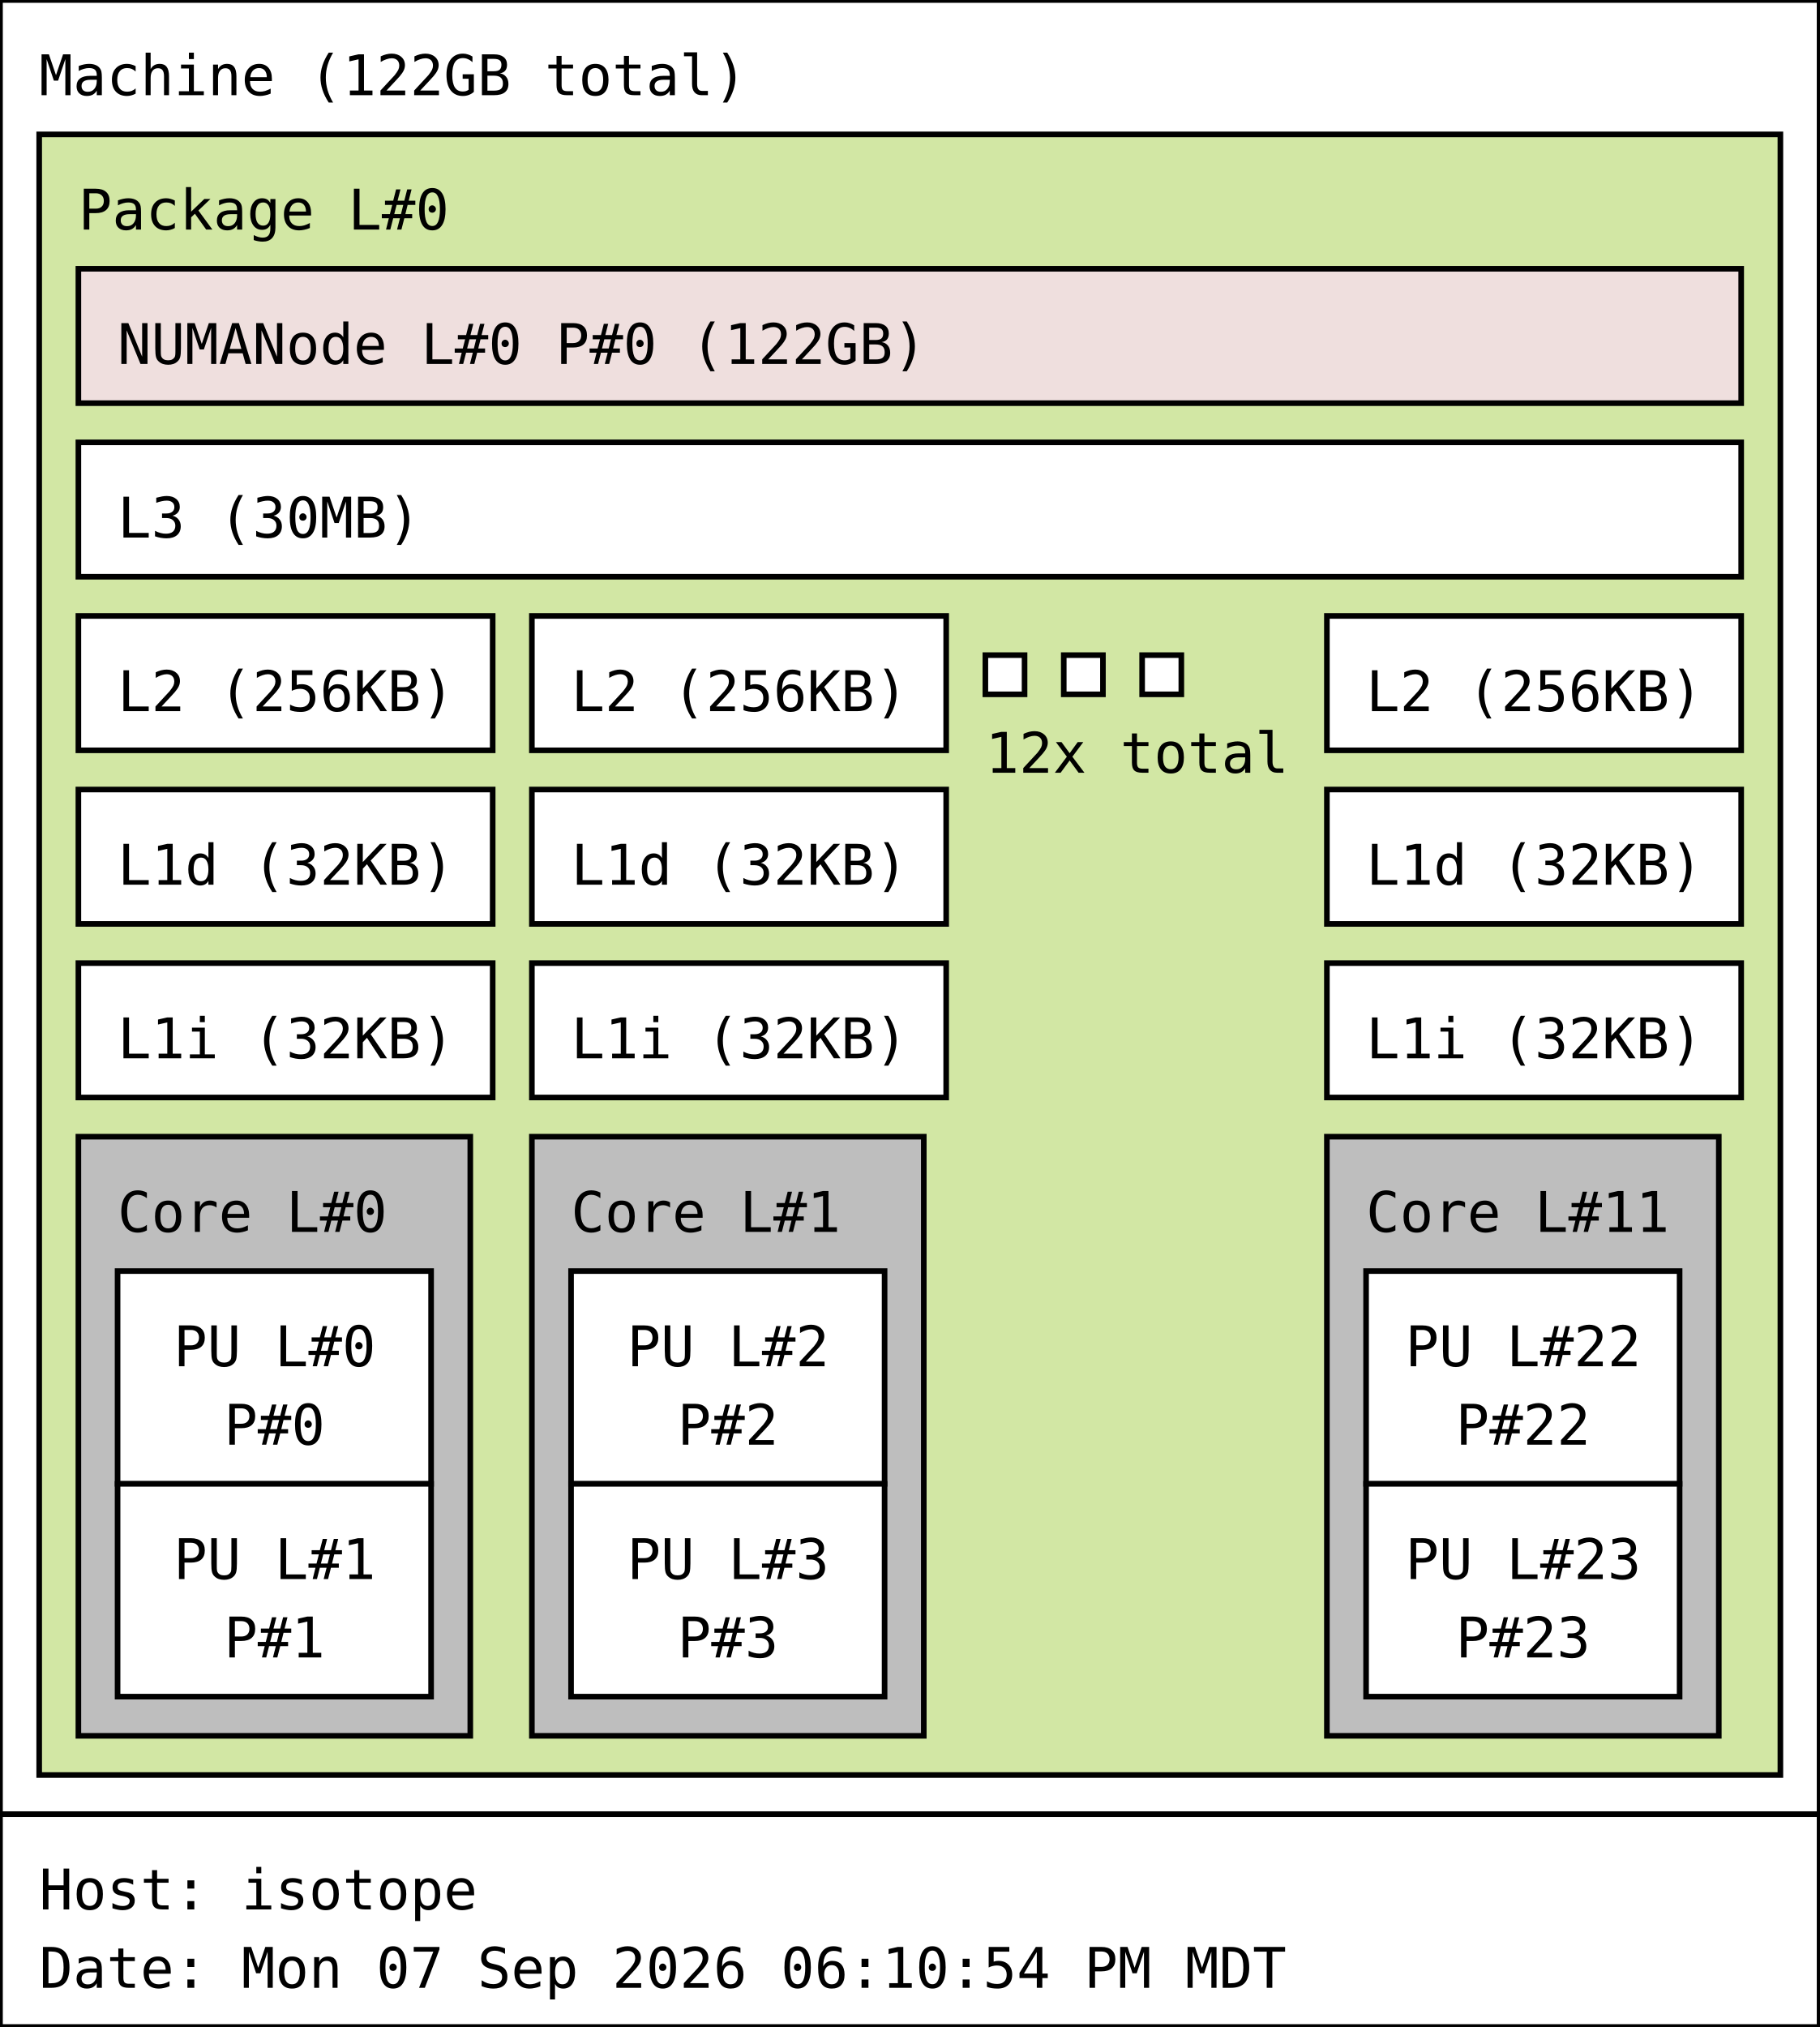
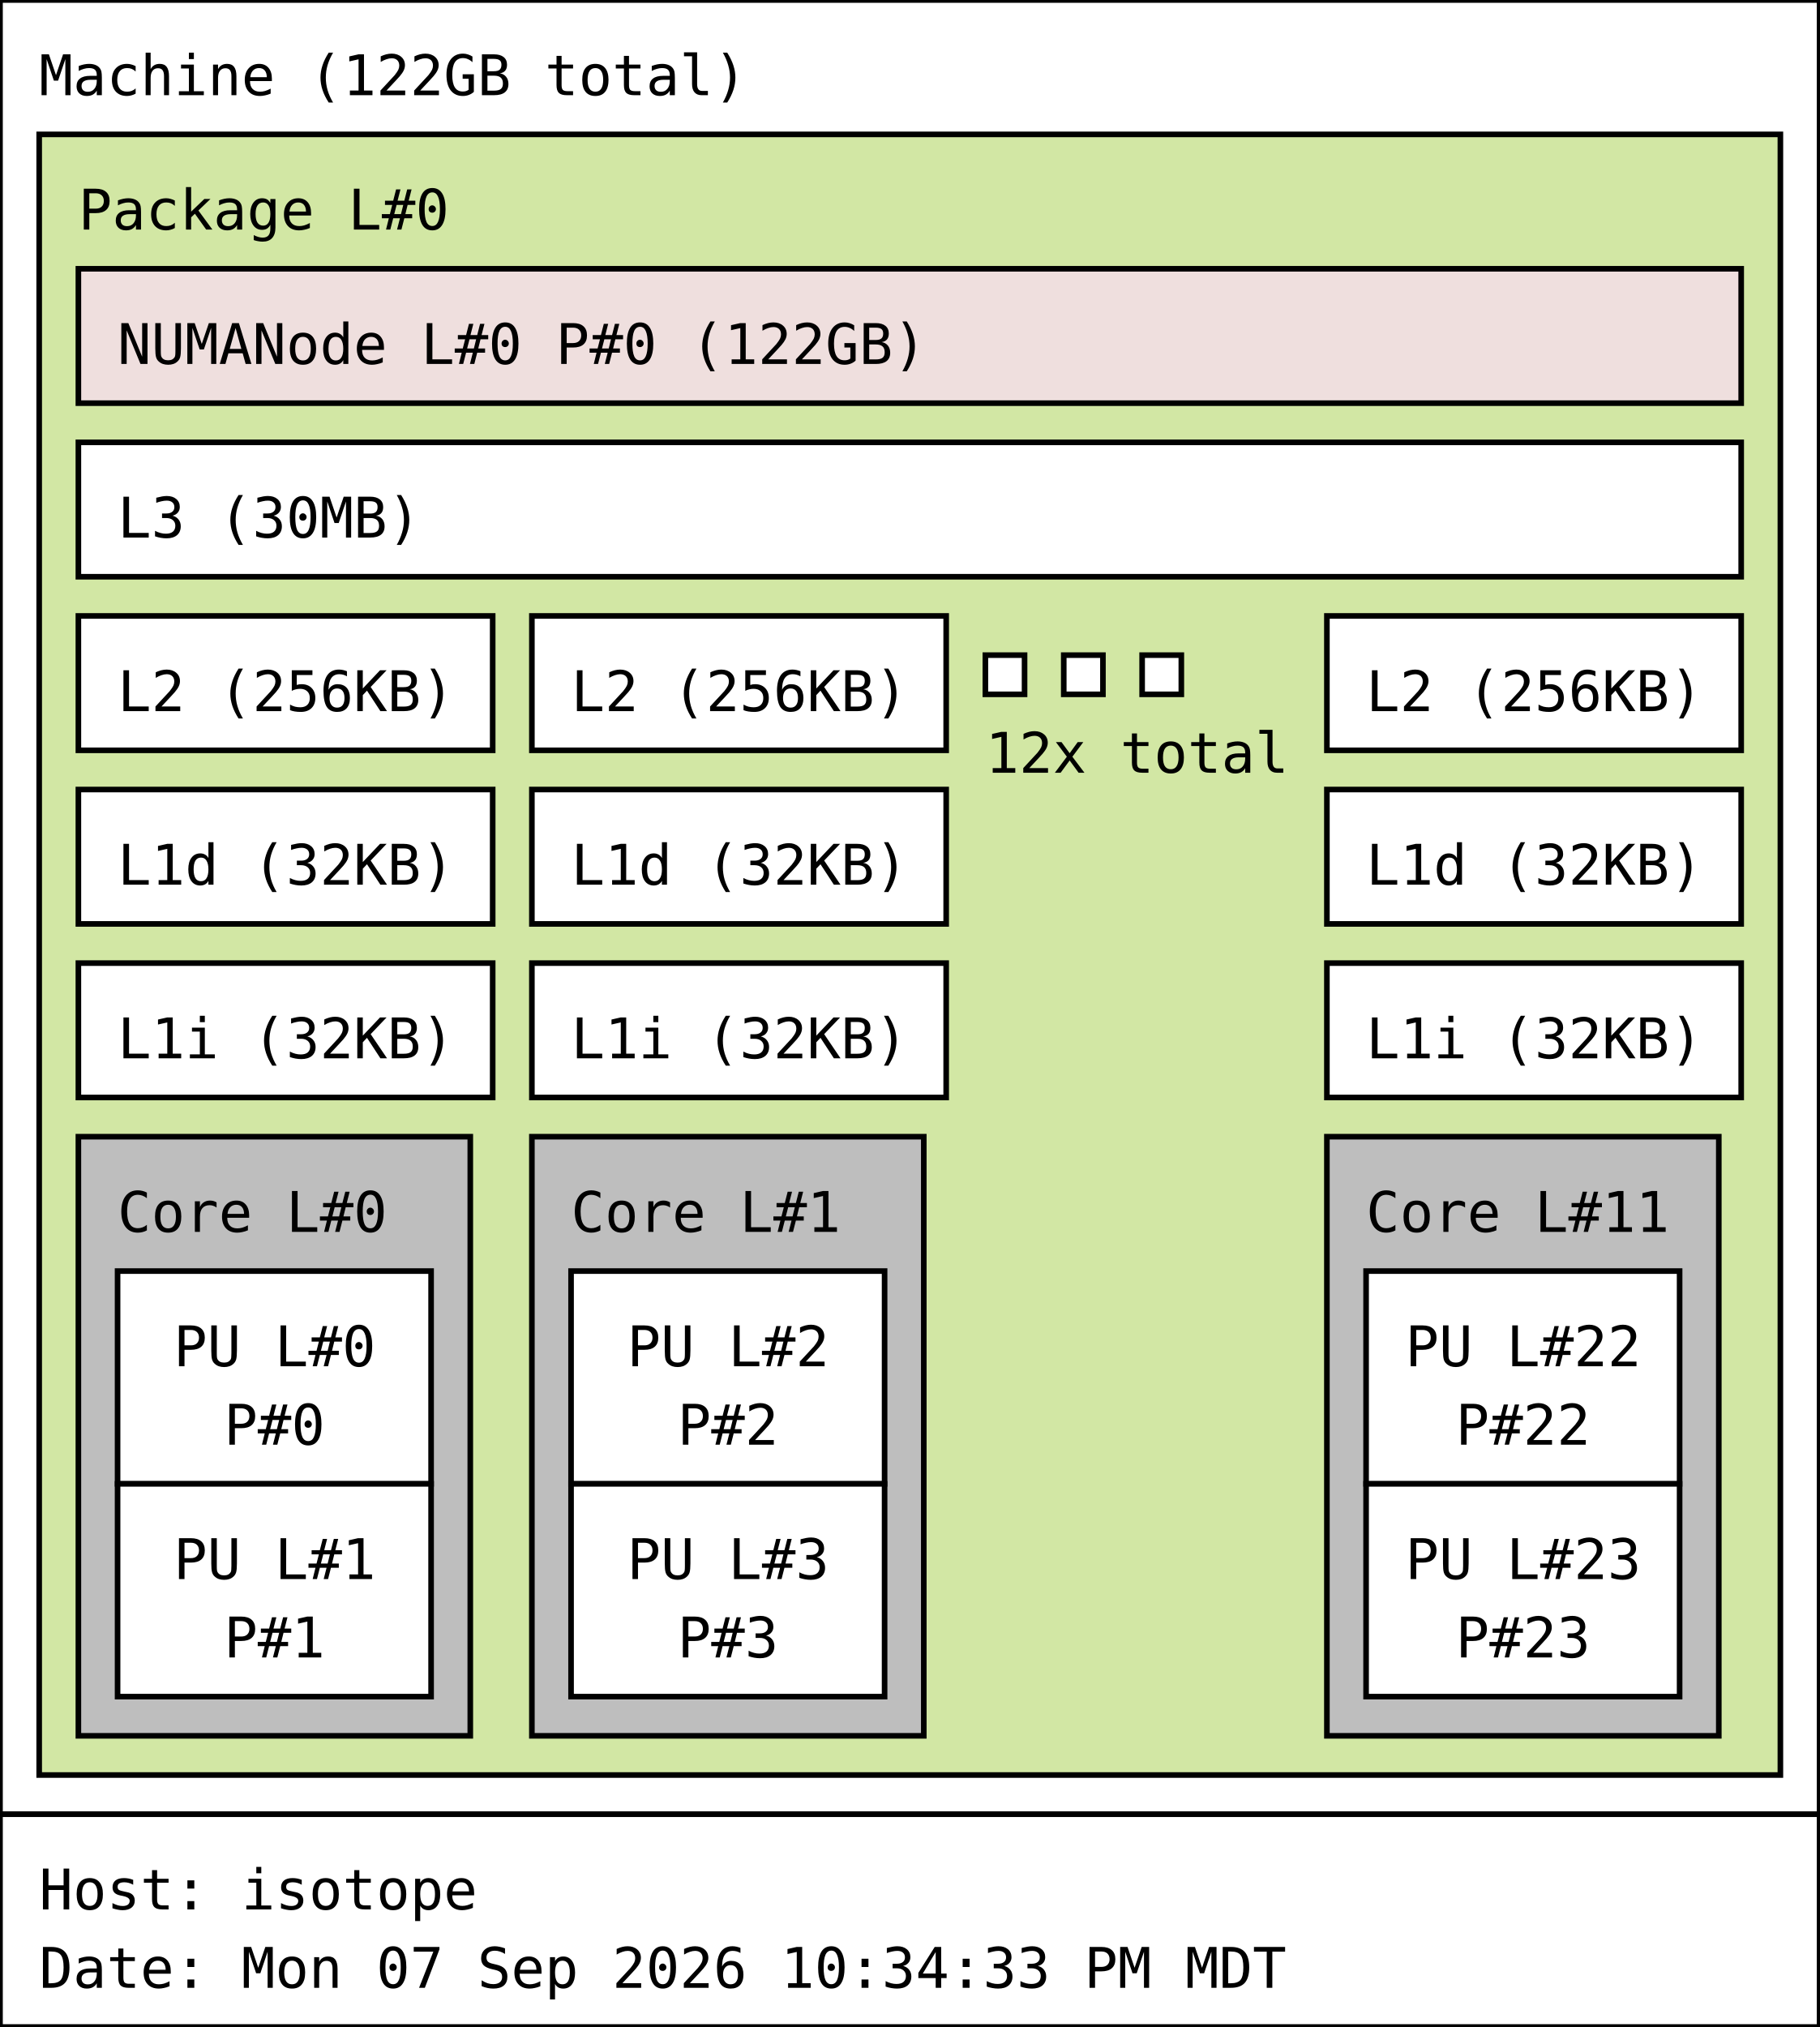
<svg xmlns="http://www.w3.org/2000/svg" width="325px" height="362px" viewBox="0 0 325px 362px" version="1.1">
  <rect id="Machine_0_rect" class="Machine" x="0" y="0" width="325" height="324" fill="rgb(255,255,255)" stroke="rgb(0,0,0)" stroke-width="1" />
  <text id="Machine_0_text" class="Machine" font-family="Monospace" x="7" y="17" fill="rgb(0,0,0)" font-size="10px">Machine (122GB total)</text>
  <rect id="Package_0_rect" class="Package" x="7" y="24" width="311" height="293" fill="rgb(210,231,164)" stroke="rgb(0,0,0)" stroke-width="1" />
  <text id="Package_0_text" class="Package" font-family="Monospace" x="14" y="41" fill="rgb(0,0,0)" font-size="10px">Package L#0</text>
  <rect id="L3_0_rect" class="L3" x="14" y="79" width="297" height="24" fill="rgb(255,255,255)" stroke="rgb(0,0,0)" stroke-width="1" />
  <text id="L3_0_text" class="L3" font-family="Monospace" x="21" y="96" fill="rgb(0,0,0)" font-size="10px">L3 (30MB)</text>
  <rect id="L2_0_rect" class="L2" x="14" y="110" width="74" height="24" fill="rgb(255,255,255)" stroke="rgb(0,0,0)" stroke-width="1" />
  <text id="L2_0_text" class="L2" font-family="Monospace" x="21" y="127" fill="rgb(0,0,0)" font-size="10px">L2 (256KB)</text>
  <rect id="L1d_0_rect" class="L1d" x="14" y="141" width="74" height="24" fill="rgb(255,255,255)" stroke="rgb(0,0,0)" stroke-width="1" />
  <text id="L1d_0_text" class="L1d" font-family="Monospace" x="21" y="158" fill="rgb(0,0,0)" font-size="10px">L1d (32KB)</text>
  <rect id="L1i_0_rect" class="L1i" x="14" y="172" width="74" height="24" fill="rgb(255,255,255)" stroke="rgb(0,0,0)" stroke-width="1" />
  <text id="L1i_0_text" class="L1i" font-family="Monospace" x="21" y="189" fill="rgb(0,0,0)" font-size="10px">L1i (32KB)</text>
  <rect id="Core_0_rect" class="Core" x="14" y="203" width="70" height="107" fill="rgb(190,190,190)" stroke="rgb(0,0,0)" stroke-width="1" />
  <text id="Core_0_text" class="Core" font-family="Monospace" x="21" y="220" fill="rgb(0,0,0)" font-size="10px">Core L#0</text>
  <rect id="PU_0_rect" class="PU" x="21" y="227" width="56" height="38" fill="rgb(255,255,255)" stroke="rgb(0,0,0)" stroke-width="1" />
  <text id="PU_0_text" class="PU" font-family="Monospace" x="31" y="244" fill="rgb(0,0,0)" font-size="10px">PU L#0</text>
  <text id="PU_0_text_1" class="PU" font-family="Monospace" x="40" y="258" fill="rgb(0,0,0)" font-size="10px">P#0</text>
  <rect id="PU_1_rect" class="PU" x="21" y="265" width="56" height="38" fill="rgb(255,255,255)" stroke="rgb(0,0,0)" stroke-width="1" />
  <text id="PU_1_text" class="PU" font-family="Monospace" x="31" y="282" fill="rgb(0,0,0)" font-size="10px">PU L#1</text>
  <text id="PU_1_text_1" class="PU" font-family="Monospace" x="40" y="296" fill="rgb(0,0,0)" font-size="10px">P#1</text>
  <rect id="L2_1_rect" class="L2" x="95" y="110" width="74" height="24" fill="rgb(255,255,255)" stroke="rgb(0,0,0)" stroke-width="1" />
  <text id="L2_1_text" class="L2" font-family="Monospace" x="102" y="127" fill="rgb(0,0,0)" font-size="10px">L2 (256KB)</text>
  <rect id="L1d_1_rect" class="L1d" x="95" y="141" width="74" height="24" fill="rgb(255,255,255)" stroke="rgb(0,0,0)" stroke-width="1" />
  <text id="L1d_1_text" class="L1d" font-family="Monospace" x="102" y="158" fill="rgb(0,0,0)" font-size="10px">L1d (32KB)</text>
  <rect id="L1i_1_rect" class="L1i" x="95" y="172" width="74" height="24" fill="rgb(255,255,255)" stroke="rgb(0,0,0)" stroke-width="1" />
  <text id="L1i_1_text" class="L1i" font-family="Monospace" x="102" y="189" fill="rgb(0,0,0)" font-size="10px">L1i (32KB)</text>
  <rect id="Core_1_rect" class="Core" x="95" y="203" width="70" height="107" fill="rgb(190,190,190)" stroke="rgb(0,0,0)" stroke-width="1" />
  <text id="Core_1_text" class="Core" font-family="Monospace" x="102" y="220" fill="rgb(0,0,0)" font-size="10px">Core L#1</text>
  <rect id="PU_2_rect" class="PU" x="102" y="227" width="56" height="38" fill="rgb(255,255,255)" stroke="rgb(0,0,0)" stroke-width="1" />
  <text id="PU_2_text" class="PU" font-family="Monospace" x="112" y="244" fill="rgb(0,0,0)" font-size="10px">PU L#2</text>
  <text id="PU_2_text_1" class="PU" font-family="Monospace" x="121" y="258" fill="rgb(0,0,0)" font-size="10px">P#2</text>
  <rect id="PU_3_rect" class="PU" x="102" y="265" width="56" height="38" fill="rgb(255,255,255)" stroke="rgb(0,0,0)" stroke-width="1" />
  <text id="PU_3_text" class="PU" font-family="Monospace" x="112" y="282" fill="rgb(0,0,0)" font-size="10px">PU L#3</text>
  <text id="PU_3_text_1" class="PU" font-family="Monospace" x="121" y="296" fill="rgb(0,0,0)" font-size="10px">P#3</text>
  <rect id="L2_2_rect" class="L2" x="176" y="117" width="7" height="7" fill="rgb(255,255,255)" stroke="rgb(0,0,0)" stroke-width="1" />
  <rect id="L2_2_rect" class="L2" x="190" y="117" width="7" height="7" fill="rgb(255,255,255)" stroke="rgb(0,0,0)" stroke-width="1" />
  <rect id="L2_2_rect" class="L2" x="204" y="117" width="7" height="7" fill="rgb(255,255,255)" stroke="rgb(0,0,0)" stroke-width="1" />
  <text id="L2_2_text" class="L2" font-family="Monospace" x="176" y="138" fill="rgb(0,0,0)" font-size="10px">12x total</text>
  <rect id="L2_11_rect" class="L2" x="237" y="110" width="74" height="24" fill="rgb(255,255,255)" stroke="rgb(0,0,0)" stroke-width="1" />
  <text id="L2_11_text" class="L2" font-family="Monospace" x="244" y="127" fill="rgb(0,0,0)" font-size="10px">L2 (256KB)</text>
  <rect id="L1d_11_rect" class="L1d" x="237" y="141" width="74" height="24" fill="rgb(255,255,255)" stroke="rgb(0,0,0)" stroke-width="1" />
  <text id="L1d_11_text" class="L1d" font-family="Monospace" x="244" y="158" fill="rgb(0,0,0)" font-size="10px">L1d (32KB)</text>
  <rect id="L1i_11_rect" class="L1i" x="237" y="172" width="74" height="24" fill="rgb(255,255,255)" stroke="rgb(0,0,0)" stroke-width="1" />
  <text id="L1i_11_text" class="L1i" font-family="Monospace" x="244" y="189" fill="rgb(0,0,0)" font-size="10px">L1i (32KB)</text>
  <rect id="Core_11_rect" class="Core" x="237" y="203" width="70" height="107" fill="rgb(190,190,190)" stroke="rgb(0,0,0)" stroke-width="1" />
  <text id="Core_11_text" class="Core" font-family="Monospace" x="244" y="220" fill="rgb(0,0,0)" font-size="10px">Core L#11</text>
  <rect id="PU_22_rect" class="PU" x="244" y="227" width="56" height="38" fill="rgb(255,255,255)" stroke="rgb(0,0,0)" stroke-width="1" />
  <text id="PU_22_text" class="PU" font-family="Monospace" x="251" y="244" fill="rgb(0,0,0)" font-size="10px">PU L#22</text>
  <text id="PU_22_text_1" class="PU" font-family="Monospace" x="260" y="258" fill="rgb(0,0,0)" font-size="10px">P#22</text>
  <rect id="PU_23_rect" class="PU" x="244" y="265" width="56" height="38" fill="rgb(255,255,255)" stroke="rgb(0,0,0)" stroke-width="1" />
  <text id="PU_23_text" class="PU" font-family="Monospace" x="251" y="282" fill="rgb(0,0,0)" font-size="10px">PU L#23</text>
  <text id="PU_23_text_1" class="PU" font-family="Monospace" x="260" y="296" fill="rgb(0,0,0)" font-size="10px">P#23</text>
  <rect id="NUMANode_0_rect" class="NUMANode" x="14" y="48" width="297" height="24" fill="rgb(239,223,222)" stroke="rgb(0,0,0)" stroke-width="1" />
  <text id="NUMANode_0_text" class="NUMANode" font-family="Monospace" x="21" y="65" fill="rgb(0,0,0)" font-size="10px">NUMANode L#0 P#0 (122GB)</text>
  <rect id="anon_rect" x="0" y="324" width="325" height="38" fill="rgb(255,255,255)" stroke="rgb(0,0,0)" stroke-width="1" />
  <text id="anon_text" font-family="Monospace" x="7" y="341" fill="rgb(0,0,0)" font-size="10px">Host: isotope</text>
-   <text id="anon_text_1" font-family="Monospace" x="7" y="355" fill="rgb(0,0,0)" font-size="10px">Date: Mon 07 Sep 2026 06:10:54 PM MDT</text>
+   <text id="anon_text_1" font-family="Monospace" x="7" y="355" fill="rgb(0,0,0)" font-size="10px">Date: Mon 07 Sep 2026 10:34:33 PM MDT</text>
</svg>
